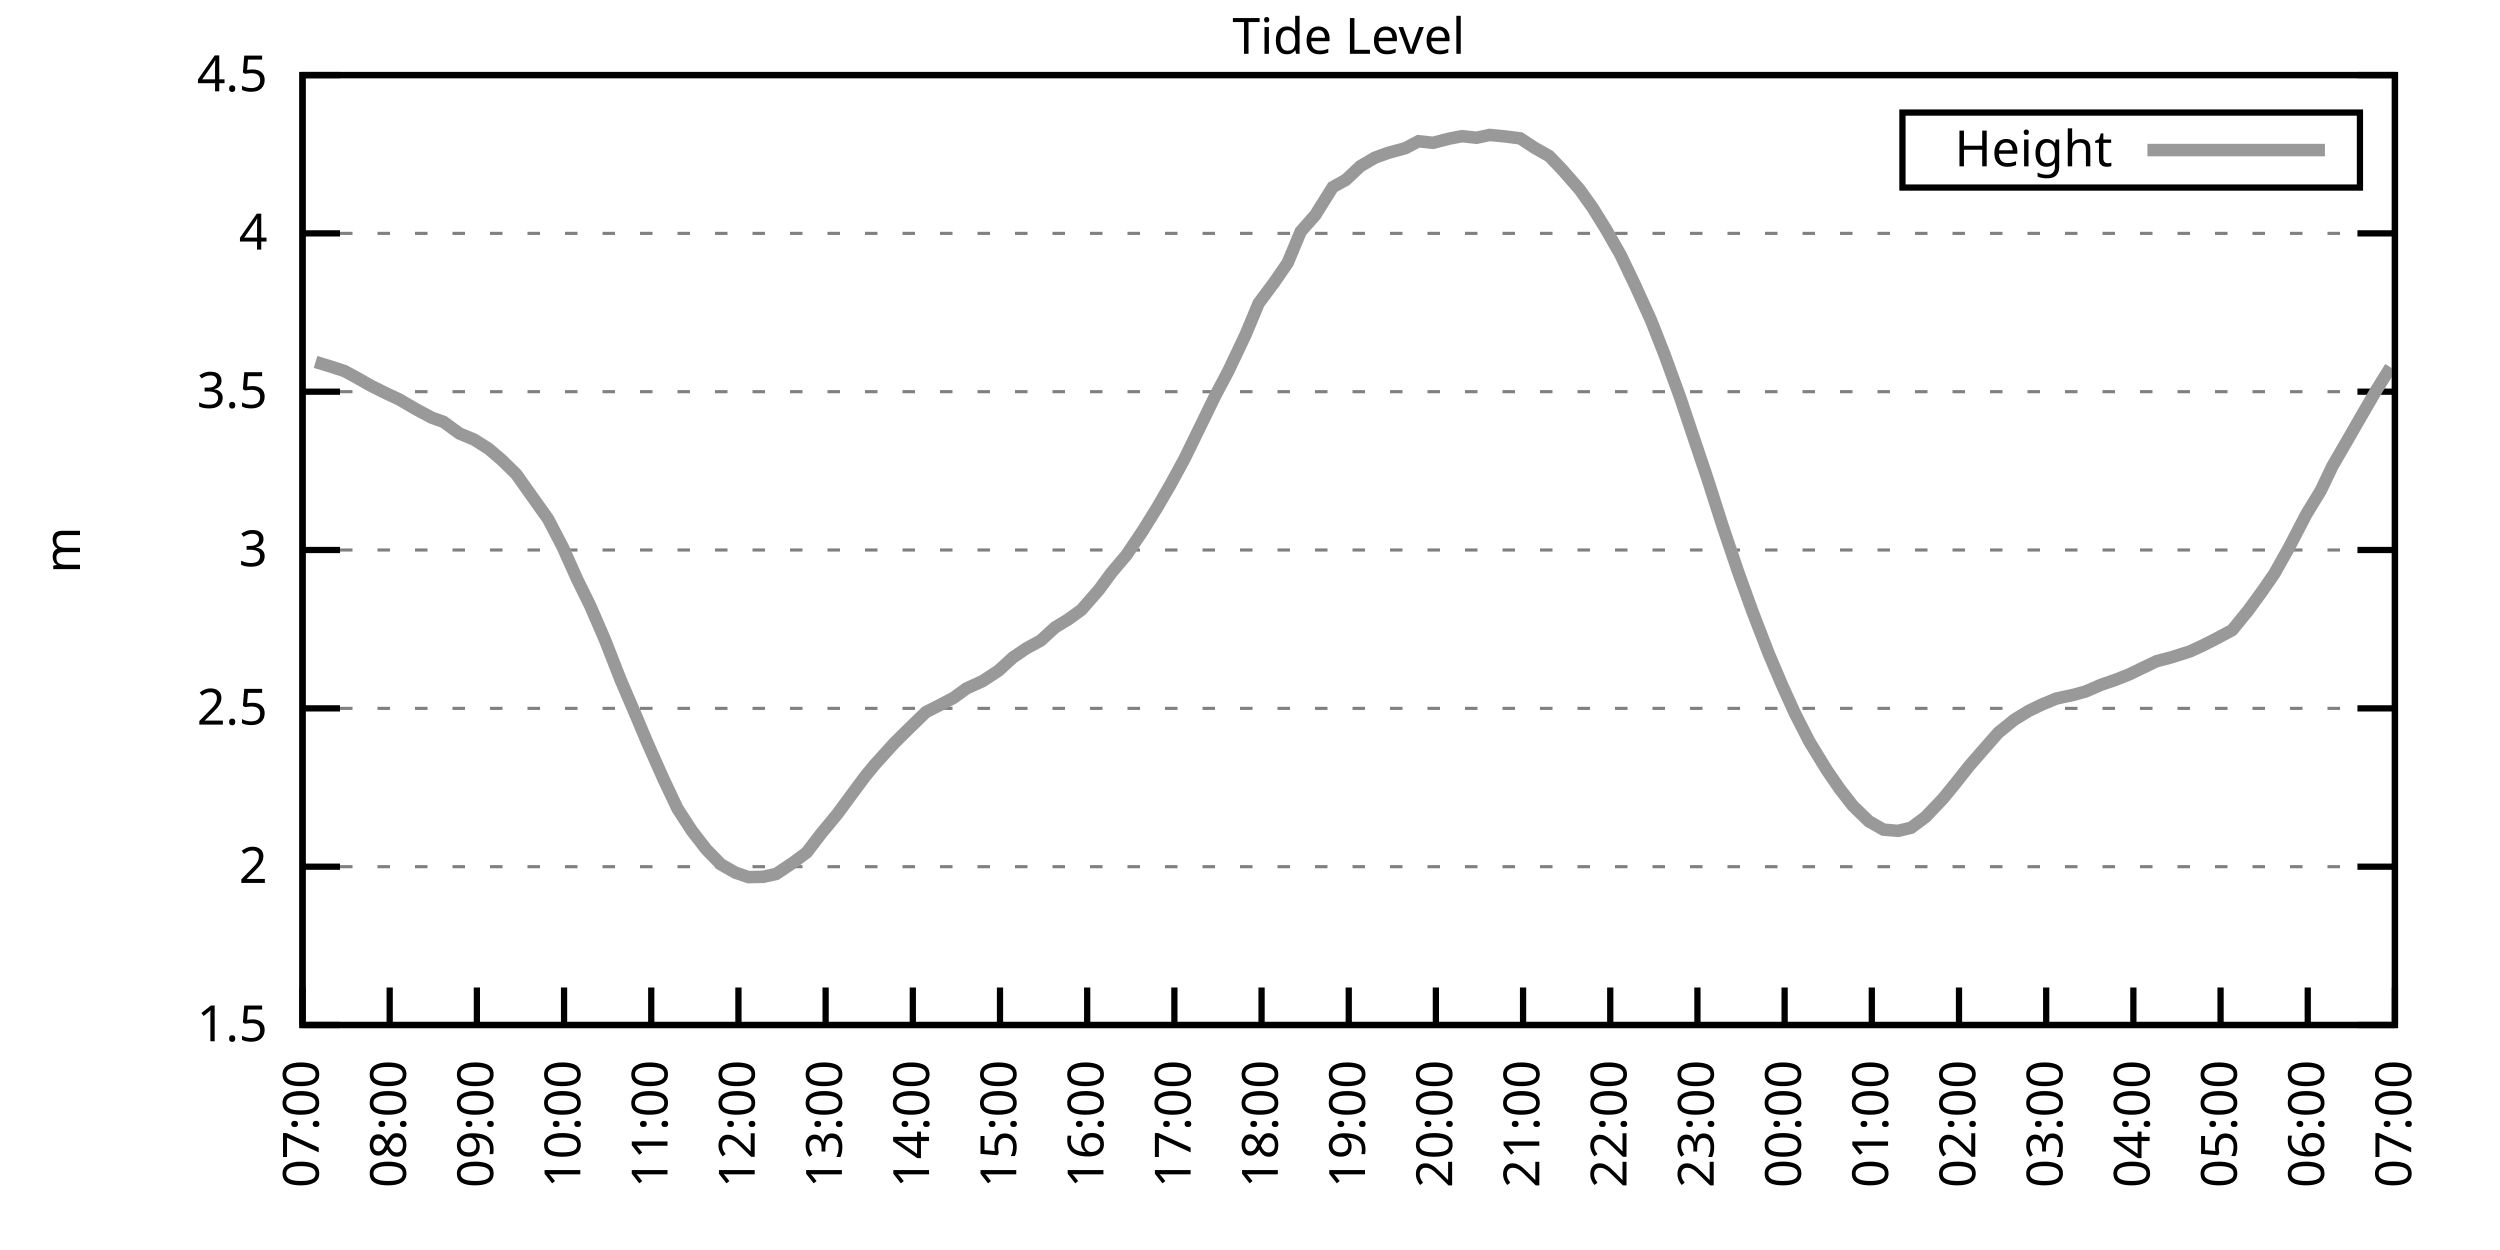
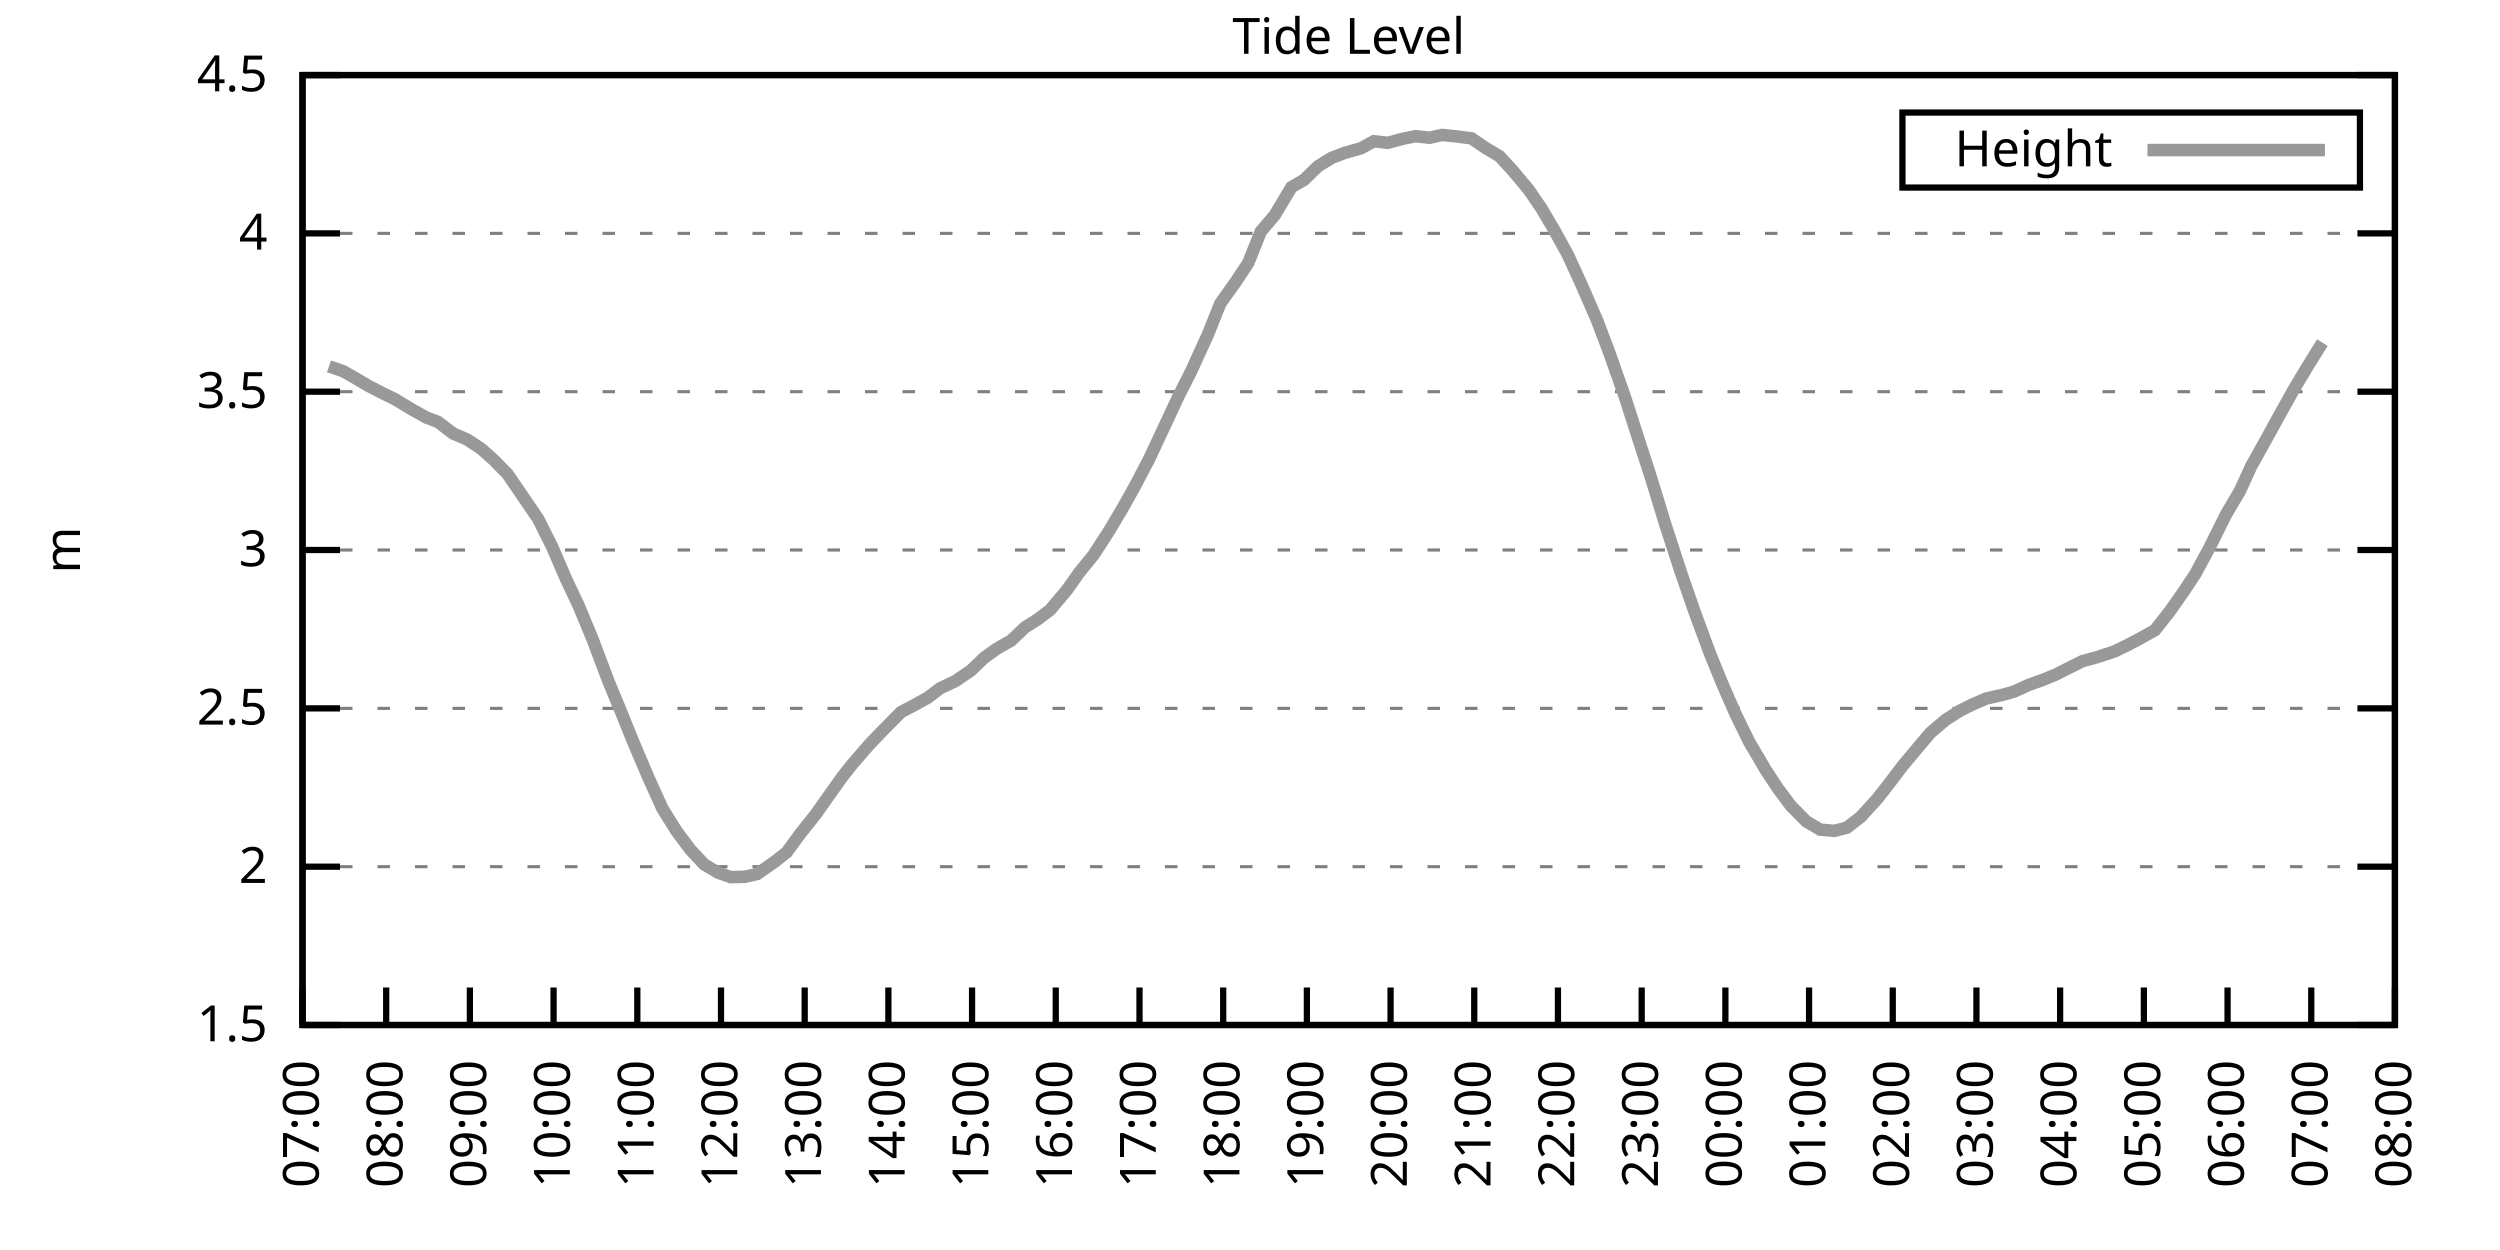
<svg xmlns="http://www.w3.org/2000/svg" xmlns:xlink="http://www.w3.org/1999/xlink" width="400" height="200" viewBox="0 0 400 200">
  <g id="gnuplot_canvas">
    <rect x="0" y="0" width="400" height="200" fill="none" />
    <defs>
      <circle id="gpDot" r="0.5" stroke-width="0.5" stroke="currentColor" />
      <path id="gpPt0" stroke-width="0.333" stroke="currentColor" d="M-1,0 h2 M0,-1 v2" />
      <path id="gpPt1" stroke-width="0.333" stroke="currentColor" d="M-1,-1 L1,1 M1,-1 L-1,1" />
      <path id="gpPt2" stroke-width="0.333" stroke="currentColor" d="M-1,0 L1,0 M0,-1 L0,1 M-1,-1 L1,1 M-1,1 L1,-1" />
      <rect id="gpPt3" stroke-width="0.333" stroke="currentColor" x="-1" y="-1" width="2" height="2" />
      <rect id="gpPt4" stroke-width="0.333" stroke="currentColor" fill="currentColor" x="-1" y="-1" width="2" height="2" />
      <circle id="gpPt5" stroke-width="0.333" stroke="currentColor" cx="0" cy="0" r="1" />
      <use xlink:href="#gpPt5" id="gpPt6" fill="currentColor" stroke="none" />
      <path id="gpPt7" stroke-width="0.333" stroke="currentColor" d="M0,-1.33 L-1.33,0.67 L1.33,0.67 z" />
      <use xlink:href="#gpPt7" id="gpPt8" fill="currentColor" stroke="none" />
      <use xlink:href="#gpPt7" id="gpPt9" stroke="currentColor" transform="rotate(180)" />
      <use xlink:href="#gpPt9" id="gpPt10" fill="currentColor" stroke="none" />
      <use xlink:href="#gpPt3" id="gpPt11" stroke="currentColor" transform="rotate(45)" />
      <use xlink:href="#gpPt11" id="gpPt12" fill="currentColor" stroke="none" />
      <path id="gpPt13" stroke-width="0.333" stroke="currentColor" d="M0,1.330 L1.265,0.411 L0.782,-1.067 L-0.782,-1.076 L-1.265,0.411 z" />
      <use xlink:href="#gpPt13" id="gpPt14" fill="currentColor" stroke="none" />
      <filter id="textbox" filterUnits="objectBoundingBox" x="0" y="0" height="1" width="1">
        <feFlood flood-color="white" flood-opacity="1" result="bgnd" />
        <feComposite in="SourceGraphic" in2="bgnd" operator="atop" />
      </filter>
      <filter id="greybox" filterUnits="objectBoundingBox" x="0" y="0" height="1" width="1">
        <feFlood flood-color="lightgrey" flood-opacity="1" result="grey" />
        <feComposite in="SourceGraphic" in2="grey" operator="atop" />
      </filter>
    </defs>
    <g fill="none" color="white" stroke="currentColor" stroke-width="1.00" stroke-linecap="butt" stroke-linejoin="miter">
</g>
    <g fill="none" color="black" stroke="currentColor" stroke-width="1.00" stroke-linecap="butt" stroke-linejoin="miter">
      <g stroke="none" shape-rendering="crispEdges">
        <polygon fill="rgb(255, 255, 255)" points="48.40,164.00 383.18,164.00 383.18,12.02 48.40,12.02 " />
      </g>
    </g>
    <g fill="none" color="black" stroke="currentColor" stroke-width="1.00" stroke-linecap="butt" stroke-linejoin="miter">
</g>
    <g fill="none" color="black" stroke="black" stroke-width="0.50" stroke-linecap="butt" stroke-linejoin="miter">
</g>
    <g fill="none" color="gray" stroke="currentColor" stroke-width="0.50" stroke-linecap="butt" stroke-linejoin="miter">
      <path stroke="gray" stroke-dasharray="2,4" class="gridline" d="M48.40,164.00 L383.19,164.00  " />
    </g>
    <g fill="none" color="gray" stroke="gray" stroke-width="1.00" stroke-linecap="butt" stroke-linejoin="miter">
</g>
    <g fill="none" color="black" stroke="currentColor" stroke-width="1.00" stroke-linecap="butt" stroke-linejoin="miter">
      <path stroke="black" d="M48.40,164.00 L54.40,164.00 M383.19,164.00 L377.19,164.00  " />
      <g transform="translate(42.80,166.60)" stroke="none" fill="black" font-family="Sans" font-size="8.00" text-anchor="end">
        <text>
          <tspan font-family="Sans"> 1.5</tspan>
        </text>
      </g>
    </g>
    <g fill="none" color="black" stroke="currentColor" stroke-width="1.00" stroke-linecap="butt" stroke-linejoin="miter">
</g>
    <g fill="none" color="black" stroke="black" stroke-width="0.50" stroke-linecap="butt" stroke-linejoin="miter">
</g>
    <g fill="none" color="gray" stroke="currentColor" stroke-width="0.50" stroke-linecap="butt" stroke-linejoin="miter">
      <path stroke="gray" stroke-dasharray="2,4" class="gridline" d="M48.40,138.67 L383.19,138.67  " />
    </g>
    <g fill="none" color="gray" stroke="gray" stroke-width="1.00" stroke-linecap="butt" stroke-linejoin="miter">
</g>
    <g fill="none" color="black" stroke="currentColor" stroke-width="1.00" stroke-linecap="butt" stroke-linejoin="miter">
      <path stroke="black" d="M48.40,138.67 L54.40,138.67 M383.19,138.67 L377.19,138.67  " />
      <g transform="translate(42.80,141.27)" stroke="none" fill="black" font-family="Sans" font-size="8.00" text-anchor="end">
        <text>
          <tspan font-family="Sans"> 2</tspan>
        </text>
      </g>
    </g>
    <g fill="none" color="black" stroke="currentColor" stroke-width="1.00" stroke-linecap="butt" stroke-linejoin="miter">
</g>
    <g fill="none" color="black" stroke="black" stroke-width="0.50" stroke-linecap="butt" stroke-linejoin="miter">
</g>
    <g fill="none" color="gray" stroke="currentColor" stroke-width="0.50" stroke-linecap="butt" stroke-linejoin="miter">
      <path stroke="gray" stroke-dasharray="2,4" class="gridline" d="M48.40,113.34 L383.19,113.34  " />
    </g>
    <g fill="none" color="gray" stroke="gray" stroke-width="1.00" stroke-linecap="butt" stroke-linejoin="miter">
</g>
    <g fill="none" color="black" stroke="currentColor" stroke-width="1.00" stroke-linecap="butt" stroke-linejoin="miter">
      <path stroke="black" d="M48.40,113.34 L54.40,113.34 M383.19,113.34 L377.19,113.34  " />
      <g transform="translate(42.80,115.94)" stroke="none" fill="black" font-family="Sans" font-size="8.00" text-anchor="end">
        <text>
          <tspan font-family="Sans"> 2.5</tspan>
        </text>
      </g>
    </g>
    <g fill="none" color="black" stroke="currentColor" stroke-width="1.00" stroke-linecap="butt" stroke-linejoin="miter">
</g>
    <g fill="none" color="black" stroke="black" stroke-width="0.50" stroke-linecap="butt" stroke-linejoin="miter">
</g>
    <g fill="none" color="gray" stroke="currentColor" stroke-width="0.50" stroke-linecap="butt" stroke-linejoin="miter">
      <path stroke="gray" stroke-dasharray="2,4" class="gridline" d="M48.40,88.00 L383.19,88.00  " />
    </g>
    <g fill="none" color="gray" stroke="gray" stroke-width="1.00" stroke-linecap="butt" stroke-linejoin="miter">
</g>
    <g fill="none" color="black" stroke="currentColor" stroke-width="1.00" stroke-linecap="butt" stroke-linejoin="miter">
      <path stroke="black" d="M48.40,88.00 L54.40,88.00 M383.19,88.00 L377.19,88.00  " />
      <g transform="translate(42.80,90.60)" stroke="none" fill="black" font-family="Sans" font-size="8.00" text-anchor="end">
        <text>
          <tspan font-family="Sans"> 3</tspan>
        </text>
      </g>
    </g>
    <g fill="none" color="black" stroke="currentColor" stroke-width="1.00" stroke-linecap="butt" stroke-linejoin="miter">
</g>
    <g fill="none" color="black" stroke="black" stroke-width="0.50" stroke-linecap="butt" stroke-linejoin="miter">
</g>
    <g fill="none" color="gray" stroke="currentColor" stroke-width="0.50" stroke-linecap="butt" stroke-linejoin="miter">
      <path stroke="gray" stroke-dasharray="2,4" class="gridline" d="M48.40,62.67 L383.19,62.67  " />
    </g>
    <g fill="none" color="gray" stroke="gray" stroke-width="1.00" stroke-linecap="butt" stroke-linejoin="miter">
</g>
    <g fill="none" color="black" stroke="currentColor" stroke-width="1.00" stroke-linecap="butt" stroke-linejoin="miter">
      <path stroke="black" d="M48.40,62.67 L54.40,62.67 M383.19,62.67 L377.19,62.67  " />
      <g transform="translate(42.80,65.27)" stroke="none" fill="black" font-family="Sans" font-size="8.00" text-anchor="end">
        <text>
          <tspan font-family="Sans"> 3.5</tspan>
        </text>
      </g>
    </g>
    <g fill="none" color="black" stroke="currentColor" stroke-width="1.00" stroke-linecap="butt" stroke-linejoin="miter">
</g>
    <g fill="none" color="black" stroke="black" stroke-width="0.50" stroke-linecap="butt" stroke-linejoin="miter">
</g>
    <g fill="none" color="gray" stroke="currentColor" stroke-width="0.50" stroke-linecap="butt" stroke-linejoin="miter">
      <path stroke="gray" stroke-dasharray="2,4" class="gridline" d="M48.40,37.34 L383.19,37.34  " />
    </g>
    <g fill="none" color="gray" stroke="gray" stroke-width="1.00" stroke-linecap="butt" stroke-linejoin="miter">
</g>
    <g fill="none" color="black" stroke="currentColor" stroke-width="1.00" stroke-linecap="butt" stroke-linejoin="miter">
      <path stroke="black" d="M48.40,37.34 L54.40,37.34 M383.19,37.34 L377.19,37.34  " />
      <g transform="translate(42.80,39.94)" stroke="none" fill="black" font-family="Sans" font-size="8.00" text-anchor="end">
        <text>
          <tspan font-family="Sans"> 4</tspan>
        </text>
      </g>
    </g>
    <g fill="none" color="black" stroke="currentColor" stroke-width="1.00" stroke-linecap="butt" stroke-linejoin="miter">
</g>
    <g fill="none" color="black" stroke="black" stroke-width="0.50" stroke-linecap="butt" stroke-linejoin="miter">
</g>
    <g fill="none" color="gray" stroke="currentColor" stroke-width="0.50" stroke-linecap="butt" stroke-linejoin="miter">
      <path stroke="gray" stroke-dasharray="2,4" class="gridline" d="M48.40,12.01 L383.19,12.01  " />
    </g>
    <g fill="none" color="gray" stroke="gray" stroke-width="1.00" stroke-linecap="butt" stroke-linejoin="miter">
</g>
    <g fill="none" color="black" stroke="currentColor" stroke-width="1.00" stroke-linecap="butt" stroke-linejoin="miter">
      <path stroke="black" d="M48.40,12.01 L54.40,12.01 M383.19,12.01 L377.19,12.01  " />
      <g transform="translate(42.80,14.61)" stroke="none" fill="black" font-family="Sans" font-size="8.00" text-anchor="end">
        <text>
          <tspan font-family="Sans"> 4.5</tspan>
        </text>
      </g>
    </g>
    <g fill="none" color="black" stroke="currentColor" stroke-width="1.00" stroke-linecap="butt" stroke-linejoin="miter">
      <path stroke="black" d="M48.40,164.00 L48.40,158.00  " />
      <g transform="translate(51.00,169.60) rotate(270.00)" stroke="none" fill="black" font-family="Sans" font-size="8.00" text-anchor="end">
        <text>
          <tspan font-family="Sans">07:00</tspan>
        </text>
      </g>
    </g>
    <g fill="none" color="black" stroke="currentColor" stroke-width="1.00" stroke-linecap="butt" stroke-linejoin="miter">
-       <path stroke="black" d="M62.35,164.00 L62.35,158.00  " />
-       <g transform="translate(64.95,169.60) rotate(270.00)" stroke="none" fill="black" font-family="Sans" font-size="8.00" text-anchor="end">
+       <path stroke="black" d="M61.79,164.00 L61.79,158.00  " />
+       <g transform="translate(64.39,169.60) rotate(270.00)" stroke="none" fill="black" font-family="Sans" font-size="8.00" text-anchor="end">
        <text>
          <tspan font-family="Sans">08:00</tspan>
        </text>
      </g>
    </g>
    <g fill="none" color="black" stroke="currentColor" stroke-width="1.00" stroke-linecap="butt" stroke-linejoin="miter">
-       <path stroke="black" d="M76.30,164.00 L76.30,158.00  " />
-       <g transform="translate(78.90,169.60) rotate(270.00)" stroke="none" fill="black" font-family="Sans" font-size="8.00" text-anchor="end">
+       <path stroke="black" d="M75.18,164.00 L75.18,158.00  " />
+       <g transform="translate(77.78,169.60) rotate(270.00)" stroke="none" fill="black" font-family="Sans" font-size="8.00" text-anchor="end">
        <text>
          <tspan font-family="Sans">09:00</tspan>
        </text>
      </g>
    </g>
    <g fill="none" color="black" stroke="currentColor" stroke-width="1.00" stroke-linecap="butt" stroke-linejoin="miter">
-       <path stroke="black" d="M90.25,164.00 L90.25,158.00  " />
-       <g transform="translate(92.85,169.60) rotate(270.00)" stroke="none" fill="black" font-family="Sans" font-size="8.00" text-anchor="end">
+       <path stroke="black" d="M88.57,164.00 L88.57,158.00  " />
+       <g transform="translate(91.17,169.60) rotate(270.00)" stroke="none" fill="black" font-family="Sans" font-size="8.00" text-anchor="end">
        <text>
          <tspan font-family="Sans">10:00</tspan>
        </text>
      </g>
    </g>
    <g fill="none" color="black" stroke="currentColor" stroke-width="1.00" stroke-linecap="butt" stroke-linejoin="miter">
-       <path stroke="black" d="M104.20,164.00 L104.20,158.00  " />
-       <g transform="translate(106.80,169.60) rotate(270.00)" stroke="none" fill="black" font-family="Sans" font-size="8.00" text-anchor="end">
+       <path stroke="black" d="M101.97,164.00 L101.97,158.00  " />
+       <g transform="translate(104.57,169.60) rotate(270.00)" stroke="none" fill="black" font-family="Sans" font-size="8.00" text-anchor="end">
        <text>
          <tspan font-family="Sans">11:00</tspan>
        </text>
      </g>
    </g>
    <g fill="none" color="black" stroke="currentColor" stroke-width="1.00" stroke-linecap="butt" stroke-linejoin="miter">
-       <path stroke="black" d="M118.15,164.00 L118.15,158.00  " />
-       <g transform="translate(120.75,169.60) rotate(270.00)" stroke="none" fill="black" font-family="Sans" font-size="8.00" text-anchor="end">
+       <path stroke="black" d="M115.36,164.00 L115.36,158.00  " />
+       <g transform="translate(117.96,169.60) rotate(270.00)" stroke="none" fill="black" font-family="Sans" font-size="8.00" text-anchor="end">
        <text>
          <tspan font-family="Sans">12:00</tspan>
        </text>
      </g>
    </g>
    <g fill="none" color="black" stroke="currentColor" stroke-width="1.00" stroke-linecap="butt" stroke-linejoin="miter">
-       <path stroke="black" d="M132.10,164.00 L132.10,158.00  " />
-       <g transform="translate(134.70,169.60) rotate(270.00)" stroke="none" fill="black" font-family="Sans" font-size="8.00" text-anchor="end">
+       <path stroke="black" d="M128.75,164.00 L128.75,158.00  " />
+       <g transform="translate(131.35,169.60) rotate(270.00)" stroke="none" fill="black" font-family="Sans" font-size="8.00" text-anchor="end">
        <text>
          <tspan font-family="Sans">13:00</tspan>
        </text>
      </g>
    </g>
    <g fill="none" color="black" stroke="currentColor" stroke-width="1.00" stroke-linecap="butt" stroke-linejoin="miter">
-       <path stroke="black" d="M146.05,164.00 L146.05,158.00  " />
-       <g transform="translate(148.65,169.60) rotate(270.00)" stroke="none" fill="black" font-family="Sans" font-size="8.00" text-anchor="end">
+       <path stroke="black" d="M142.14,164.00 L142.14,158.00  " />
+       <g transform="translate(144.74,169.60) rotate(270.00)" stroke="none" fill="black" font-family="Sans" font-size="8.00" text-anchor="end">
        <text>
          <tspan font-family="Sans">14:00</tspan>
        </text>
      </g>
    </g>
    <g fill="none" color="black" stroke="currentColor" stroke-width="1.00" stroke-linecap="butt" stroke-linejoin="miter">
-       <path stroke="black" d="M160.00,164.00 L160.00,158.00  " />
-       <g transform="translate(162.60,169.60) rotate(270.00)" stroke="none" fill="black" font-family="Sans" font-size="8.00" text-anchor="end">
+       <path stroke="black" d="M155.53,164.00 L155.53,158.00  " />
+       <g transform="translate(158.13,169.60) rotate(270.00)" stroke="none" fill="black" font-family="Sans" font-size="8.00" text-anchor="end">
        <text>
          <tspan font-family="Sans">15:00</tspan>
        </text>
      </g>
    </g>
    <g fill="none" color="black" stroke="currentColor" stroke-width="1.00" stroke-linecap="butt" stroke-linejoin="miter">
-       <path stroke="black" d="M173.95,164.00 L173.95,158.00  " />
-       <g transform="translate(176.55,169.60) rotate(270.00)" stroke="none" fill="black" font-family="Sans" font-size="8.00" text-anchor="end">
+       <path stroke="black" d="M168.92,164.00 L168.92,158.00  " />
+       <g transform="translate(171.52,169.60) rotate(270.00)" stroke="none" fill="black" font-family="Sans" font-size="8.00" text-anchor="end">
        <text>
          <tspan font-family="Sans">16:00</tspan>
        </text>
      </g>
    </g>
    <g fill="none" color="black" stroke="currentColor" stroke-width="1.00" stroke-linecap="butt" stroke-linejoin="miter">
-       <path stroke="black" d="M187.90,164.00 L187.90,158.00  " />
-       <g transform="translate(190.50,169.60) rotate(270.00)" stroke="none" fill="black" font-family="Sans" font-size="8.00" text-anchor="end">
+       <path stroke="black" d="M182.32,164.00 L182.32,158.00  " />
+       <g transform="translate(184.92,169.60) rotate(270.00)" stroke="none" fill="black" font-family="Sans" font-size="8.00" text-anchor="end">
        <text>
          <tspan font-family="Sans">17:00</tspan>
        </text>
      </g>
    </g>
    <g fill="none" color="black" stroke="currentColor" stroke-width="1.00" stroke-linecap="butt" stroke-linejoin="miter">
-       <path stroke="black" d="M201.85,164.00 L201.85,158.00  " />
-       <g transform="translate(204.45,169.60) rotate(270.00)" stroke="none" fill="black" font-family="Sans" font-size="8.00" text-anchor="end">
+       <path stroke="black" d="M195.71,164.00 L195.71,158.00  " />
+       <g transform="translate(198.31,169.60) rotate(270.00)" stroke="none" fill="black" font-family="Sans" font-size="8.00" text-anchor="end">
        <text>
          <tspan font-family="Sans">18:00</tspan>
        </text>
      </g>
    </g>
    <g fill="none" color="black" stroke="currentColor" stroke-width="1.00" stroke-linecap="butt" stroke-linejoin="miter">
-       <path stroke="black" d="M215.80,164.00 L215.80,158.00  " />
-       <g transform="translate(218.40,169.60) rotate(270.00)" stroke="none" fill="black" font-family="Sans" font-size="8.00" text-anchor="end">
+       <path stroke="black" d="M209.10,164.00 L209.10,158.00  " />
+       <g transform="translate(211.70,169.60) rotate(270.00)" stroke="none" fill="black" font-family="Sans" font-size="8.00" text-anchor="end">
        <text>
          <tspan font-family="Sans">19:00</tspan>
        </text>
      </g>
    </g>
    <g fill="none" color="black" stroke="currentColor" stroke-width="1.00" stroke-linecap="butt" stroke-linejoin="miter">
-       <path stroke="black" d="M229.74,164.00 L229.74,158.00  " />
-       <g transform="translate(232.34,169.60) rotate(270.00)" stroke="none" fill="black" font-family="Sans" font-size="8.00" text-anchor="end">
+       <path stroke="black" d="M222.49,164.00 L222.49,158.00  " />
+       <g transform="translate(225.09,169.60) rotate(270.00)" stroke="none" fill="black" font-family="Sans" font-size="8.00" text-anchor="end">
        <text>
          <tspan font-family="Sans">20:00</tspan>
        </text>
      </g>
    </g>
    <g fill="none" color="black" stroke="currentColor" stroke-width="1.00" stroke-linecap="butt" stroke-linejoin="miter">
-       <path stroke="black" d="M243.69,164.00 L243.69,158.00  " />
-       <g transform="translate(246.29,169.60) rotate(270.00)" stroke="none" fill="black" font-family="Sans" font-size="8.00" text-anchor="end">
+       <path stroke="black" d="M235.88,164.00 L235.88,158.00  " />
+       <g transform="translate(238.48,169.60) rotate(270.00)" stroke="none" fill="black" font-family="Sans" font-size="8.00" text-anchor="end">
        <text>
          <tspan font-family="Sans">21:00</tspan>
        </text>
      </g>
    </g>
    <g fill="none" color="black" stroke="currentColor" stroke-width="1.00" stroke-linecap="butt" stroke-linejoin="miter">
-       <path stroke="black" d="M257.64,164.00 L257.64,158.00  " />
-       <g transform="translate(260.24,169.60) rotate(270.00)" stroke="none" fill="black" font-family="Sans" font-size="8.00" text-anchor="end">
+       <path stroke="black" d="M249.27,164.00 L249.27,158.00  " />
+       <g transform="translate(251.87,169.60) rotate(270.00)" stroke="none" fill="black" font-family="Sans" font-size="8.00" text-anchor="end">
        <text>
          <tspan font-family="Sans">22:00</tspan>
        </text>
      </g>
    </g>
    <g fill="none" color="black" stroke="currentColor" stroke-width="1.00" stroke-linecap="butt" stroke-linejoin="miter">
-       <path stroke="black" d="M271.59,164.00 L271.59,158.00  " />
-       <g transform="translate(274.19,169.60) rotate(270.00)" stroke="none" fill="black" font-family="Sans" font-size="8.00" text-anchor="end">
+       <path stroke="black" d="M262.67,164.00 L262.67,158.00  " />
+       <g transform="translate(265.27,169.60) rotate(270.00)" stroke="none" fill="black" font-family="Sans" font-size="8.00" text-anchor="end">
        <text>
          <tspan font-family="Sans">23:00</tspan>
        </text>
      </g>
    </g>
    <g fill="none" color="black" stroke="currentColor" stroke-width="1.00" stroke-linecap="butt" stroke-linejoin="miter">
-       <path stroke="black" d="M285.54,164.00 L285.54,158.00  " />
-       <g transform="translate(288.14,169.60) rotate(270.00)" stroke="none" fill="black" font-family="Sans" font-size="8.00" text-anchor="end">
+       <path stroke="black" d="M276.06,164.00 L276.06,158.00  " />
+       <g transform="translate(278.66,169.60) rotate(270.00)" stroke="none" fill="black" font-family="Sans" font-size="8.00" text-anchor="end">
        <text>
          <tspan font-family="Sans">00:00</tspan>
        </text>
      </g>
    </g>
    <g fill="none" color="black" stroke="currentColor" stroke-width="1.00" stroke-linecap="butt" stroke-linejoin="miter">
-       <path stroke="black" d="M299.49,164.00 L299.49,158.00  " />
-       <g transform="translate(302.09,169.60) rotate(270.00)" stroke="none" fill="black" font-family="Sans" font-size="8.00" text-anchor="end">
+       <path stroke="black" d="M289.45,164.00 L289.45,158.00  " />
+       <g transform="translate(292.05,169.60) rotate(270.00)" stroke="none" fill="black" font-family="Sans" font-size="8.00" text-anchor="end">
        <text>
          <tspan font-family="Sans">01:00</tspan>
        </text>
      </g>
    </g>
    <g fill="none" color="black" stroke="currentColor" stroke-width="1.00" stroke-linecap="butt" stroke-linejoin="miter">
-       <path stroke="black" d="M313.44,164.00 L313.44,158.00  " />
-       <g transform="translate(316.04,169.60) rotate(270.00)" stroke="none" fill="black" font-family="Sans" font-size="8.00" text-anchor="end">
+       <path stroke="black" d="M302.84,164.00 L302.84,158.00  " />
+       <g transform="translate(305.44,169.60) rotate(270.00)" stroke="none" fill="black" font-family="Sans" font-size="8.00" text-anchor="end">
        <text>
          <tspan font-family="Sans">02:00</tspan>
        </text>
      </g>
    </g>
    <g fill="none" color="black" stroke="currentColor" stroke-width="1.00" stroke-linecap="butt" stroke-linejoin="miter">
-       <path stroke="black" d="M327.39,164.00 L327.39,158.00  " />
-       <g transform="translate(329.99,169.60) rotate(270.00)" stroke="none" fill="black" font-family="Sans" font-size="8.00" text-anchor="end">
+       <path stroke="black" d="M316.23,164.00 L316.23,158.00  " />
+       <g transform="translate(318.83,169.60) rotate(270.00)" stroke="none" fill="black" font-family="Sans" font-size="8.00" text-anchor="end">
        <text>
          <tspan font-family="Sans">03:00</tspan>
        </text>
      </g>
    </g>
    <g fill="none" color="black" stroke="currentColor" stroke-width="1.00" stroke-linecap="butt" stroke-linejoin="miter">
-       <path stroke="black" d="M341.34,164.00 L341.34,158.00  " />
-       <g transform="translate(343.94,169.60) rotate(270.00)" stroke="none" fill="black" font-family="Sans" font-size="8.00" text-anchor="end">
+       <path stroke="black" d="M329.62,164.00 L329.62,158.00  " />
+       <g transform="translate(332.22,169.60) rotate(270.00)" stroke="none" fill="black" font-family="Sans" font-size="8.00" text-anchor="end">
        <text>
          <tspan font-family="Sans">04:00</tspan>
        </text>
      </g>
    </g>
    <g fill="none" color="black" stroke="currentColor" stroke-width="1.00" stroke-linecap="butt" stroke-linejoin="miter">
-       <path stroke="black" d="M355.29,164.00 L355.29,158.00  " />
-       <g transform="translate(357.89,169.60) rotate(270.00)" stroke="none" fill="black" font-family="Sans" font-size="8.00" text-anchor="end">
+       <path stroke="black" d="M343.02,164.00 L343.02,158.00  " />
+       <g transform="translate(345.62,169.60) rotate(270.00)" stroke="none" fill="black" font-family="Sans" font-size="8.00" text-anchor="end">
        <text>
          <tspan font-family="Sans">05:00</tspan>
        </text>
      </g>
    </g>
    <g fill="none" color="black" stroke="currentColor" stroke-width="1.00" stroke-linecap="butt" stroke-linejoin="miter">
-       <path stroke="black" d="M369.24,164.00 L369.24,158.00  " />
-       <g transform="translate(371.84,169.60) rotate(270.00)" stroke="none" fill="black" font-family="Sans" font-size="8.00" text-anchor="end">
+       <path stroke="black" d="M356.41,164.00 L356.41,158.00  " />
+       <g transform="translate(359.01,169.60) rotate(270.00)" stroke="none" fill="black" font-family="Sans" font-size="8.00" text-anchor="end">
        <text>
          <tspan font-family="Sans">06:00</tspan>
+         </text>
+       </g>
+     </g>
+     <g fill="none" color="black" stroke="currentColor" stroke-width="1.00" stroke-linecap="butt" stroke-linejoin="miter">
+       <path stroke="black" d="M369.80,164.00 L369.80,158.00  " />
+       <g transform="translate(372.40,169.60) rotate(270.00)" stroke="none" fill="black" font-family="Sans" font-size="8.00" text-anchor="end">
+         <text>
+           <tspan font-family="Sans">07:00</tspan>
        </text>
      </g>
    </g>
    <g fill="none" color="black" stroke="currentColor" stroke-width="1.00" stroke-linecap="butt" stroke-linejoin="miter">
      <path stroke="black" d="M383.19,164.00 L383.19,158.00  " />
      <g transform="translate(385.79,169.60) rotate(270.00)" stroke="none" fill="black" font-family="Sans" font-size="8.00" text-anchor="end">
        <text>
-           <tspan font-family="Sans">07:00</tspan>
+           <tspan font-family="Sans">08:00</tspan>
        </text>
      </g>
    </g>
    <g fill="none" color="black" stroke="currentColor" stroke-width="1.00" stroke-linecap="butt" stroke-linejoin="miter">
</g>
    <g fill="none" color="black" stroke="currentColor" stroke-width="1.00" stroke-linecap="butt" stroke-linejoin="miter">
      <path stroke="black" d="M48.40,12.01 L48.40,164.00 L383.19,164.00 L383.19,12.01 L48.40,12.01 Z  " />
    </g>
    <g fill="none" color="black" stroke="currentColor" stroke-width="1.00" stroke-linecap="butt" stroke-linejoin="miter">
</g>
    <g fill="none" color="black" stroke="currentColor" stroke-width="1.00" stroke-linecap="butt" stroke-linejoin="miter">
      <path stroke="black" d="M304.39,30.01 L304.39,18.01 L377.59,18.01 L377.59,30.01 L304.39,30.01 Z  " />
    </g>
    <g id="Tide_level_plot_1">
      <g fill="none" color="white" stroke="black" stroke-width="2.00" stroke-linecap="butt" stroke-linejoin="miter">
</g>
      <g fill="none" color="black" stroke="currentColor" stroke-width="2.00" stroke-linecap="butt" stroke-linejoin="miter">
        <g transform="translate(337.99,26.61)" stroke="none" fill="black" font-family="Sans" font-size="8.00" text-anchor="end">
          <text>
            <tspan font-family="Sans">Height</tspan>
          </text>
        </g>
      </g>
      <g fill="none" color="black" stroke="currentColor" stroke-width="2.00" stroke-linecap="butt" stroke-linejoin="miter">
-         <path stroke="rgb(153, 153, 153)" d="M343.59,24.01 L371.99,24.01 M50.49,57.91 L52.82,58.62 L55.14,59.38 L57.00,60.39 L59.33,61.71 L61.88,62.98   L63.74,63.84 L66.53,65.46 L69.09,66.83 L70.95,67.49 L73.51,69.36 L75.83,70.32 L78.16,71.79 L80.25,73.57   L82.58,75.85 L85.13,79.44 L87.69,83.04 L90.02,87.50 L92.34,92.67 L94.43,96.92 L96.76,102.29 L99.32,108.83   L101.41,113.69 L103.50,118.66 L106.06,124.43 L108.38,129.35 L110.71,132.94 L113.03,135.93 L115.36,138.31 L117.68,139.63   L119.78,140.34 L122.10,140.29 L124.19,139.83 L126.98,137.96 L129.08,136.39 L131.40,133.35 L133.96,130.26 L136.05,127.42   L138.37,124.28 L140.00,122.30 L143.02,118.96 L145.12,116.88 L148.14,113.94 L150.23,112.88 L152.56,111.66 L154.65,110.14   L157.21,108.98 L159.76,107.31 L162.09,105.18 L164.18,103.76 L166.51,102.49 L168.83,100.37 L170.92,99.10 L173.02,97.58   L175.81,94.39 L177.90,91.55 L180.22,88.82 L182.78,85.02 L185.11,81.27 L187.20,77.67 L189.52,73.41 L192.31,67.69   L194.41,63.38 L196.50,59.43 L199.29,53.55 L201.38,48.54 L203.94,45.09 L206.03,42.05 L208.12,37.04 L210.45,34.40   L213.24,29.94 L215.33,28.78 L217.65,26.60 L219.98,25.23 L222.07,24.47 L224.86,23.71 L226.95,22.60 L229.28,22.85   L231.84,22.19 L233.93,21.79 L236.25,22.04 L238.35,21.59 L240.90,21.84 L243.23,22.14 L245.55,23.66 L247.88,24.98   L249.97,27.16 L252.76,30.35 L254.85,33.29 L256.95,36.68 L259.27,40.74 L261.60,45.60 L264.15,51.22 L266.25,56.54   L268.80,63.53 L270.90,69.77 L273.22,76.66 L275.55,83.95 L278.10,91.50 L280.43,97.94 L282.99,104.57 L285.08,109.49   L287.17,114.10 L289.50,118.66 L292.29,123.22 L294.38,126.26 L296.47,128.94 L299.03,131.42 L301.35,132.74 L303.68,132.94   L305.77,132.44 L308.09,130.71 L310.88,127.78 L312.74,125.50 L315.07,122.56 L317.63,119.62 L319.72,117.24 L322.28,115.16   L324.60,113.74 L326.69,112.73 L329.02,111.77 L331.81,111.16 L333.67,110.65 L336.23,109.54 L338.32,108.83 L340.64,107.92   L342.74,106.90 L345.06,105.79 L347.39,105.18 L350.41,104.22 L352.50,103.25 L354.59,102.19 L357.15,100.82 L359.71,97.68   L362.03,94.49 L363.89,91.80 L366.22,87.65 L369.01,82.28 L371.33,78.48 L373.19,74.58 L375.75,70.17 L377.84,66.52   L380.40,62.12 L382.49,58.77  " />
+         <path stroke="rgb(153, 153, 153)" d="M343.59,24.01 L371.99,24.01 M52.64,58.62 L54.87,59.38 L56.66,60.39 L58.89,61.71 L61.35,62.98 L63.13,63.84   L65.81,65.46 L68.26,66.83 L70.05,67.49 L72.50,69.36 L74.74,70.32 L76.97,71.79 L78.98,73.57 L81.21,75.85   L83.66,79.44 L86.12,83.04 L88.35,87.50 L90.58,92.67 L92.59,96.92 L94.82,102.29 L97.28,108.83 L99.29,113.69   L101.30,118.66 L103.75,124.43 L105.98,129.35 L108.22,132.94 L110.45,135.93 L112.68,138.31 L114.91,139.63 L116.92,140.34   L119.15,140.29 L121.16,139.83 L123.84,137.96 L125.85,136.39 L128.08,133.35 L130.54,130.26 L132.54,127.42 L134.78,124.28   L136.34,122.30 L139.24,118.96 L141.25,116.88 L144.15,113.94 L146.16,112.88 L148.39,111.66 L150.40,110.14 L152.85,108.98   L155.31,107.31 L157.54,105.18 L159.55,103.76 L161.78,102.49 L164.01,100.37 L166.02,99.10 L168.03,97.58 L170.71,94.39   L172.72,91.55 L174.95,88.82 L177.41,85.02 L179.64,81.27 L181.65,77.67 L183.88,73.41 L186.56,67.69 L188.57,63.38   L190.57,59.43 L193.25,53.55 L195.26,48.54 L197.72,45.09 L199.73,42.05 L201.73,37.04 L203.97,34.40 L206.64,29.94   L208.65,28.78 L210.88,26.60 L213.12,25.23 L215.13,24.47 L217.80,23.71 L219.81,22.60 L222.04,22.85 L224.50,22.19   L226.51,21.79 L228.74,22.04 L230.75,21.59 L233.20,21.84 L235.44,22.14 L237.67,23.66 L239.90,24.98 L241.91,27.16   L244.59,30.35 L246.60,33.29 L248.60,36.68 L250.84,40.74 L253.07,45.60 L255.52,51.22 L257.53,56.54 L259.99,63.53   L262.00,69.77 L264.23,76.66 L266.46,83.95 L268.92,91.50 L271.15,97.94 L273.60,104.57 L275.61,109.49 L277.62,114.10   L279.85,118.66 L282.53,123.22 L284.54,126.26 L286.55,128.94 L289.00,131.42 L291.23,132.74 L293.47,132.94 L295.48,132.44   L297.71,130.71 L300.39,127.78 L302.17,125.50 L304.40,122.56 L306.86,119.62 L308.87,117.24 L311.32,115.16 L313.55,113.74   L315.56,112.73 L317.79,111.77 L320.47,111.16 L322.26,110.65 L324.71,109.54 L326.72,108.83 L328.95,107.92 L330.96,106.90   L333.19,105.79 L335.43,105.18 L338.33,104.22 L340.34,103.25 L342.35,102.19 L344.80,100.82 L347.26,97.68 L349.49,94.49   L351.27,91.80 L353.51,87.65 L356.18,82.28 L358.42,78.48 L360.20,74.58 L362.66,70.17 L364.66,66.52 L367.12,62.12   L369.13,58.77 L371.58,54.82  " />
      </g>
    </g>
    <g fill="none" color="black" stroke="currentColor" stroke-width="2.00" stroke-linecap="butt" stroke-linejoin="miter">
</g>
    <g fill="none" color="black" stroke="black" stroke-width="1.00" stroke-linecap="butt" stroke-linejoin="miter">
</g>
    <g fill="none" color="black" stroke="currentColor" stroke-width="1.00" stroke-linecap="butt" stroke-linejoin="miter">
      <path stroke="black" d="M48.40,12.01 L48.40,164.00 L383.19,164.00 L383.19,12.01 L48.40,12.01 Z  " />
      <g transform="translate(12.80,88.01) rotate(270.00)" stroke="none" fill="black" font-family="Sans" font-size="8.00" text-anchor="middle">
        <text>
          <tspan font-family="Sans">m</tspan>
        </text>
      </g>
    </g>
    <g fill="none" color="black" stroke="currentColor" stroke-width="1.00" stroke-linecap="butt" stroke-linejoin="miter">
</g>
    <g fill="none" color="black" stroke="currentColor" stroke-width="1.00" stroke-linecap="butt" stroke-linejoin="miter">
      <g transform="translate(215.79,8.61)" stroke="none" fill="black" font-family="Sans" font-size="8.00" text-anchor="middle">
        <text>
          <tspan font-family="Sans">Tide Level</tspan>
        </text>
      </g>
    </g>
    <g fill="none" color="black" stroke="currentColor" stroke-width="1.00" stroke-linecap="butt" stroke-linejoin="miter">
</g>
  </g>
</svg>
